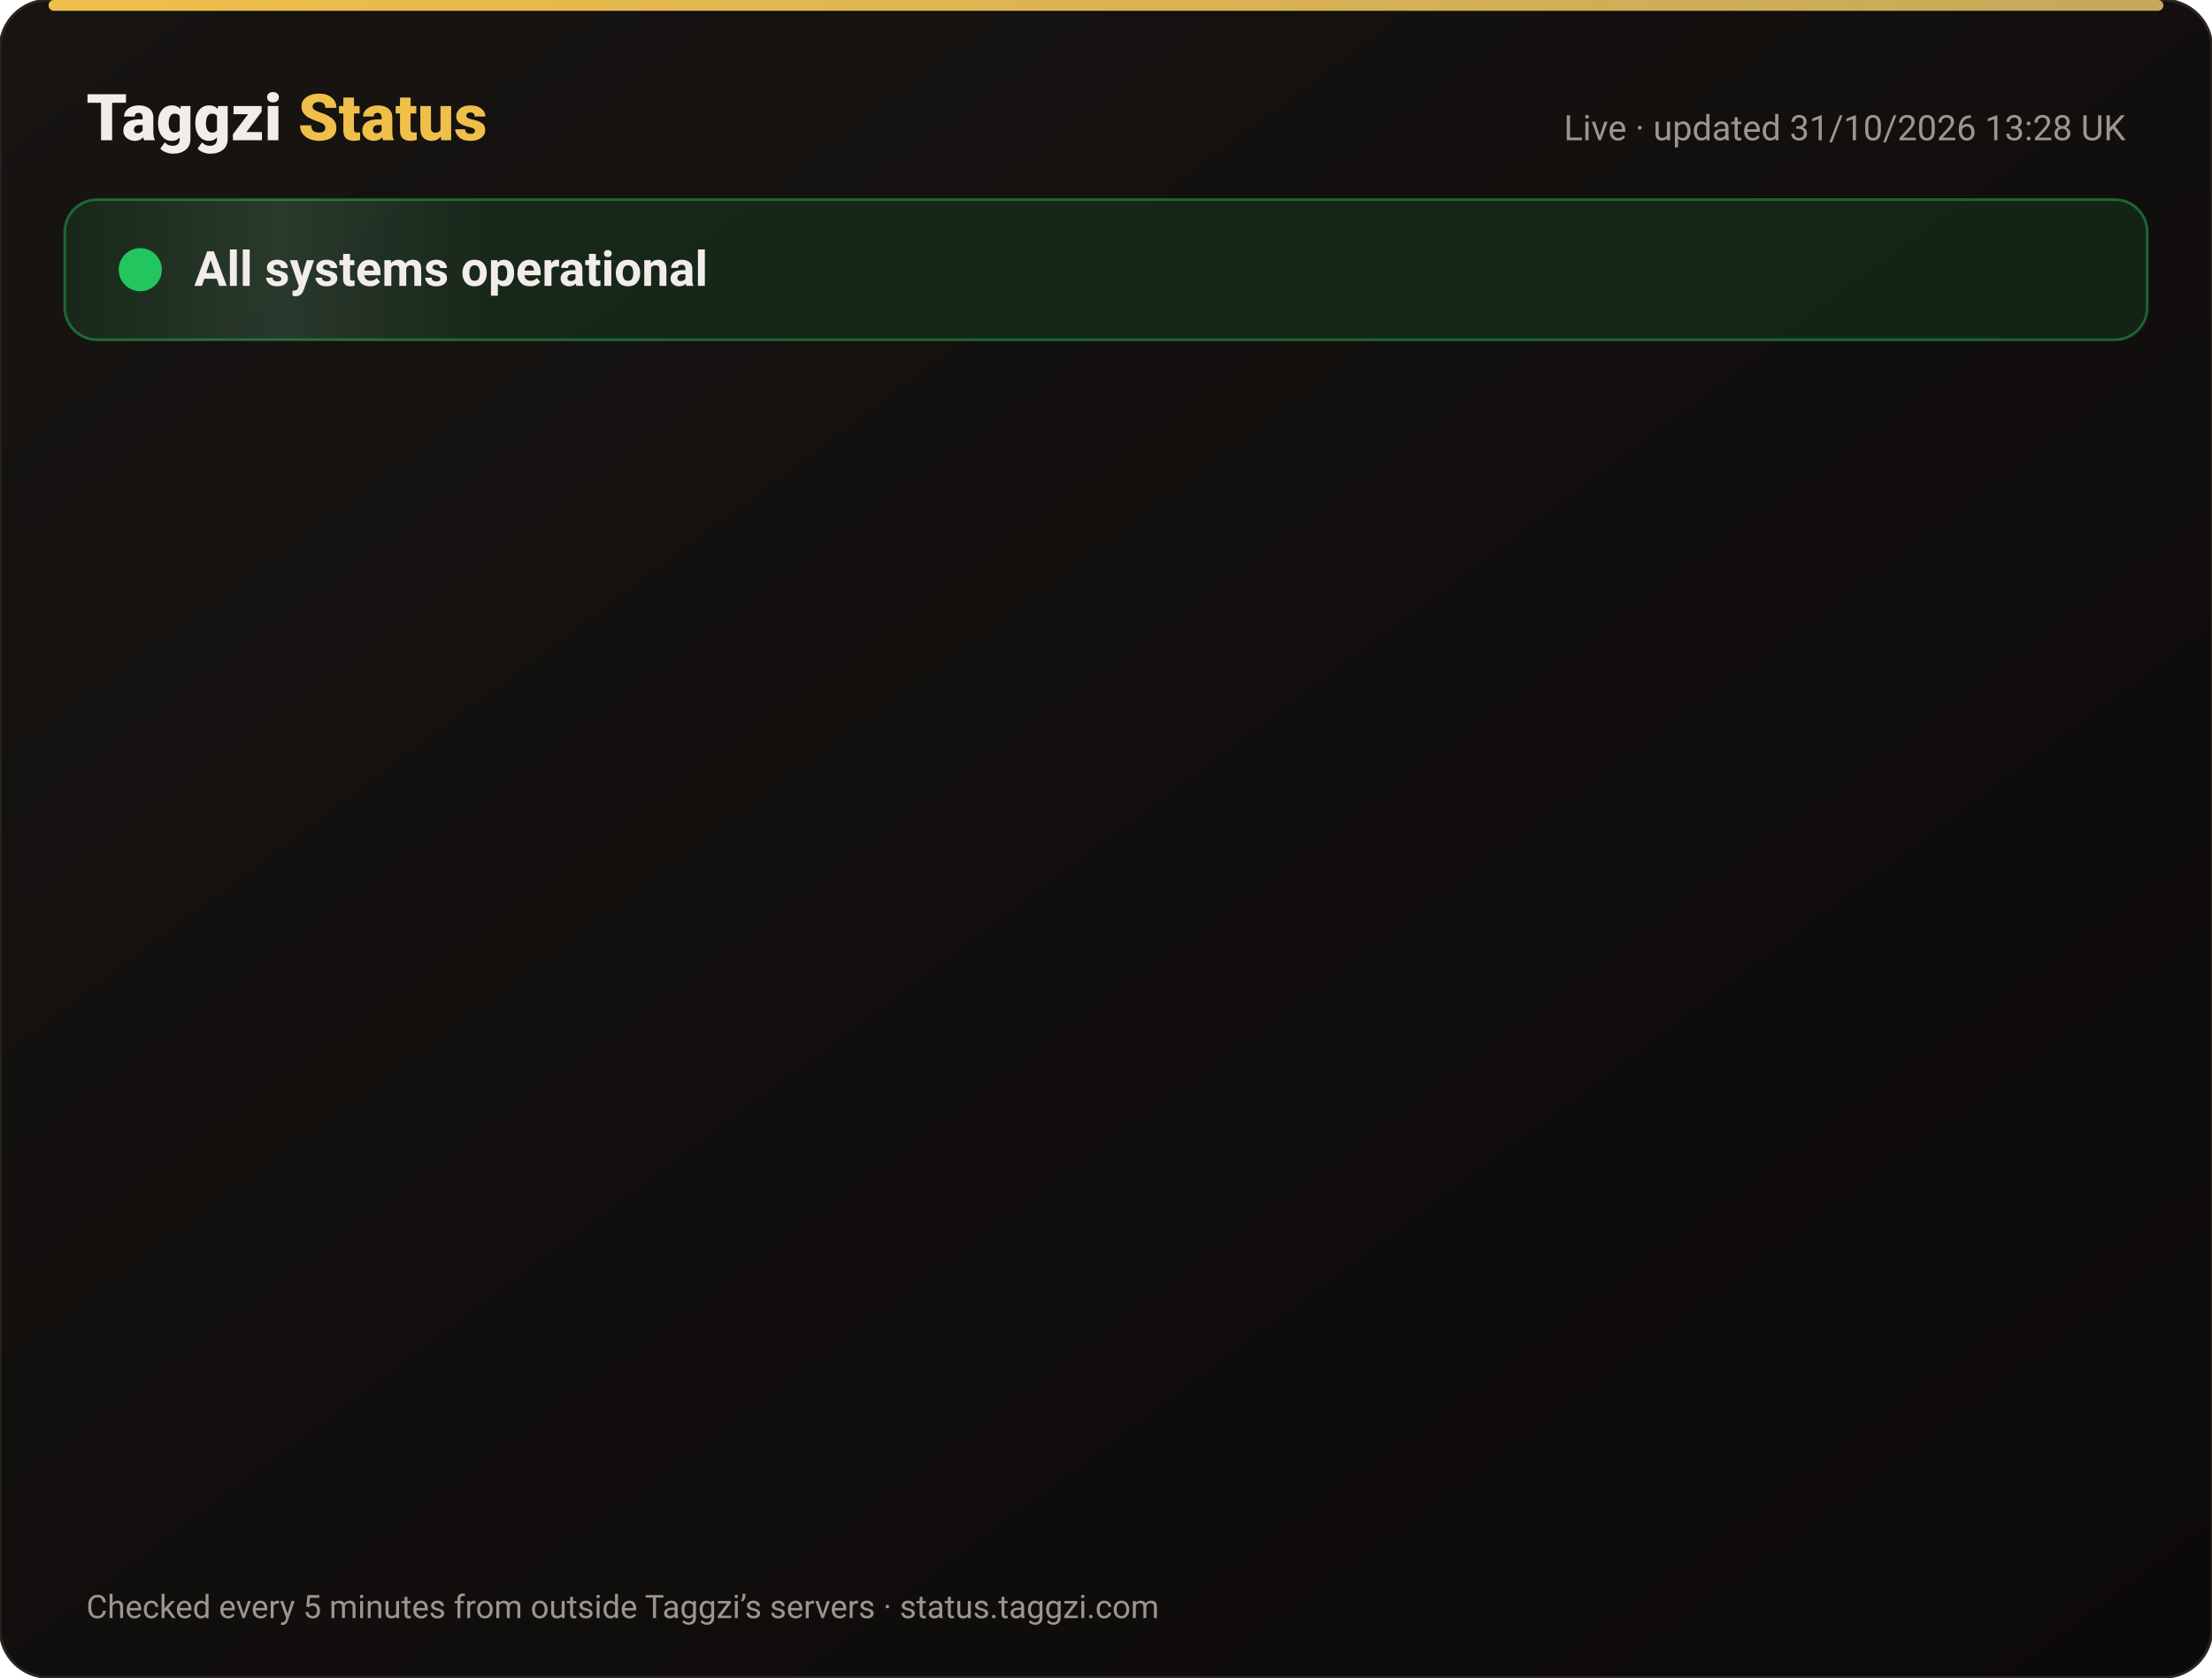
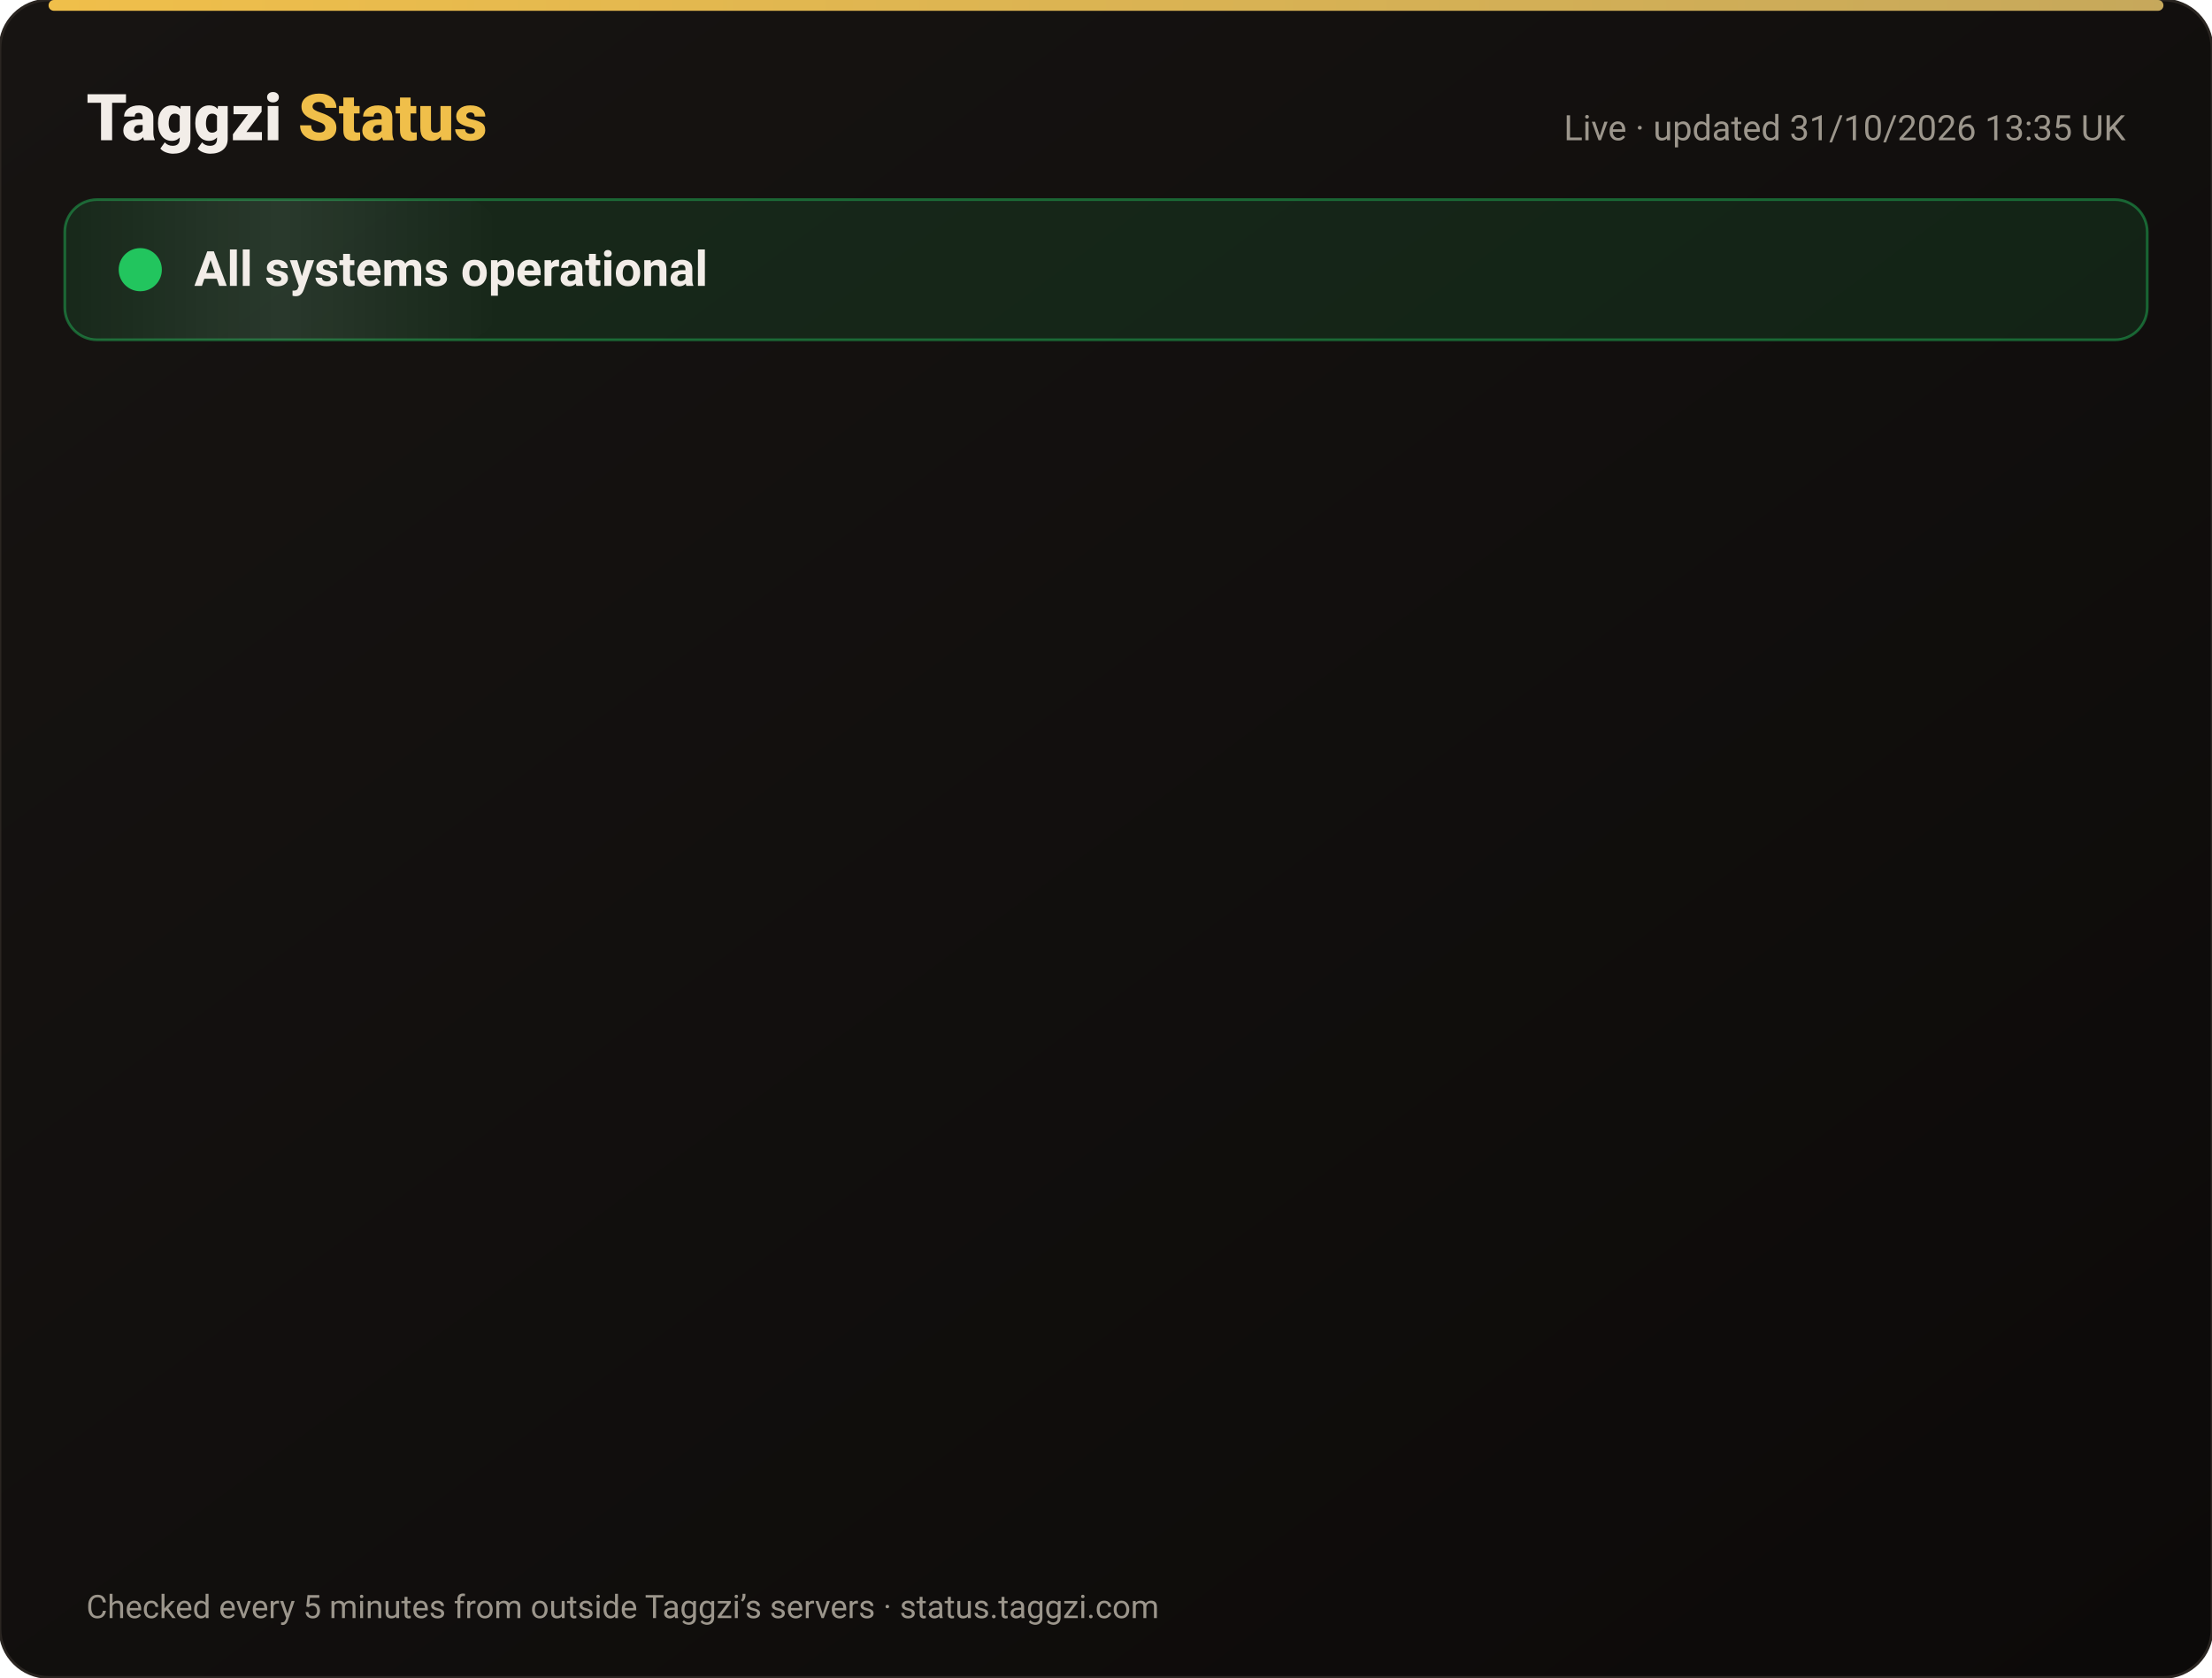
<svg xmlns="http://www.w3.org/2000/svg" width="820" height="622" viewBox="0 0 820 622" font-family="-apple-system,Segoe UI,Roboto,Helvetica,Arial,sans-serif">
  <defs>
    <linearGradient id="bg" x1="0" y1="0" x2="1" y2="1">
      <stop offset="0" stop-color="#171412" />
      <stop offset="1" stop-color="#0C0A09" />
    </linearGradient>
    <linearGradient id="gold" x1="0" x2="1">
      <stop offset="0" stop-color="#F0BF4A" />
      <stop offset="1" stop-color="#c6a85b" />
    </linearGradient>
    <linearGradient id="shine" x1="0" x2="1">
      <stop offset="0" stop-color="#fff" stop-opacity="0" />
      <stop offset=".5" stop-color="#fff" stop-opacity=".08" />
      <stop offset="1" stop-color="#fff" stop-opacity="0" />
    </linearGradient>
  </defs>
  <rect width="820" height="622" rx="18" fill="url(#bg)" stroke="#2a2521" />
  <rect x="18" y="0" width="784" height="4" rx="2" fill="url(#gold)" />
  <text x="32" y="52" font-size="24" font-weight="800" fill="#F2EDE8">Taggzi <tspan fill="#F0BF4A">Status</tspan>
  </text>
-   <text x="788" y="52" font-size="13" fill="#9C968C" text-anchor="end">Live · updated 31/10/2026 13:28 UK</text>
+   <text x="788" y="52" font-size="13" fill="#9C968C" text-anchor="end">Live · updated 31/10/2026 13:35 UK</text>
  <rect x="24" y="74" width="772" height="52" rx="12" fill="#22c55e" fill-opacity=".12" stroke="#22c55e" stroke-opacity=".45" />
  <rect x="24" y="74" width="160" height="52" rx="12" fill="url(#shine)">
    <animate attributeName="x" from="-160" to="820" dur="4s" repeatCount="indefinite" />
  </rect>
  <circle cx="52" cy="100" r="7" fill="#22c55e" />
  <circle cx="52" cy="100" r="7" fill="none" stroke="#22c55e" stroke-width="2">
    <animate attributeName="r" values="7;15;7" dur="2s" repeatCount="indefinite" />
    <animate attributeName="opacity" values=".9;0;.9" dur="2s" repeatCount="indefinite" />
  </circle>
  <text x="72" y="106" font-size="18" font-weight="700" fill="#F2EDE8">All systems operational</text>
  <g opacity="0">
    <animate attributeName="opacity" from="0" to="1" begin="0.00s" dur=".6s" fill="freeze" />
    <line x1="32" y1="188" x2="788" y2="188" stroke="#2a2521" />
    <circle cx="44" cy="166" r="6" fill="#22c55e">
      <animate attributeName="opacity" values="1;.45;1" dur="2.4s" begin="0.00s" repeatCount="indefinite" />
    </circle>
    <text x="62" y="171" font-size="15" font-weight="650" fill="#F2EDE8">Website</text>
    <text x="630" y="171" font-size="13" fill="#9C968C" text-anchor="end">99.96% uptime</text>
    <rect x="648" y="154" width="140" height="24" rx="12" fill="#22c55e" fill-opacity=".14" stroke="#22c55e" stroke-opacity=".5" />
    <text x="718" y="171" font-size="12" font-weight="700" fill="#22c55e" text-anchor="middle">Operational</text>
  </g>
  <g opacity="0">
    <animate attributeName="opacity" from="0" to="1" begin="0.15s" dur=".6s" fill="freeze" />
    <line x1="32" y1="234" x2="788" y2="234" stroke="#2a2521" />
    <circle cx="44" cy="212" r="6" fill="#22c55e">
      <animate attributeName="opacity" values="1;.45;1" dur="2.4s" begin="0.15s" repeatCount="indefinite" />
    </circle>
    <text x="62" y="217" font-size="15" font-weight="650" fill="#F2EDE8">Tag scans</text>
    <text x="630" y="217" font-size="13" fill="#9C968C" text-anchor="end">99.96% uptime</text>
    <rect x="648" y="200" width="140" height="24" rx="12" fill="#22c55e" fill-opacity=".14" stroke="#22c55e" stroke-opacity=".5" />
    <text x="718" y="217" font-size="12" font-weight="700" fill="#22c55e" text-anchor="middle">Operational</text>
  </g>
  <g opacity="0">
    <animate attributeName="opacity" from="0" to="1" begin="0.30s" dur=".6s" fill="freeze" />
    <line x1="32" y1="280" x2="788" y2="280" stroke="#2a2521" />
    <circle cx="44" cy="258" r="6" fill="#22c55e">
      <animate attributeName="opacity" values="1;.45;1" dur="2.4s" begin="0.30s" repeatCount="indefinite" />
    </circle>
    <text x="62" y="263" font-size="15" font-weight="650" fill="#F2EDE8">Manual tag lookup</text>
    <text x="630" y="263" font-size="13" fill="#9C968C" text-anchor="end">99.96% uptime</text>
    <rect x="648" y="246" width="140" height="24" rx="12" fill="#22c55e" fill-opacity=".14" stroke="#22c55e" stroke-opacity=".5" />
    <text x="718" y="263" font-size="12" font-weight="700" fill="#22c55e" text-anchor="middle">Operational</text>
  </g>
  <g opacity="0">
    <animate attributeName="opacity" from="0" to="1" begin="0.45s" dur=".6s" fill="freeze" />
    <line x1="32" y1="326" x2="788" y2="326" stroke="#2a2521" />
    <circle cx="44" cy="304" r="6" fill="#22c55e">
      <animate attributeName="opacity" values="1;.45;1" dur="2.4s" begin="0.45s" repeatCount="indefinite" />
    </circle>
    <text x="62" y="309" font-size="15" font-weight="650" fill="#F2EDE8">App &amp; login</text>
    <text x="630" y="309" font-size="13" fill="#9C968C" text-anchor="end">99.96% uptime</text>
    <rect x="648" y="292" width="140" height="24" rx="12" fill="#22c55e" fill-opacity=".14" stroke="#22c55e" stroke-opacity=".5" />
    <text x="718" y="309" font-size="12" font-weight="700" fill="#22c55e" text-anchor="middle">Operational</text>
  </g>
  <g opacity="0">
    <animate attributeName="opacity" from="0" to="1" begin="0.60s" dur=".6s" fill="freeze" />
    <line x1="32" y1="372" x2="788" y2="372" stroke="#2a2521" />
    <circle cx="44" cy="350" r="6" fill="#22c55e">
      <animate attributeName="opacity" values="1;.45;1" dur="2.4s" begin="0.60s" repeatCount="indefinite" />
    </circle>
    <text x="62" y="355" font-size="15" font-weight="650" fill="#F2EDE8">Community alerts</text>
    <text x="630" y="355" font-size="13" fill="#9C968C" text-anchor="end">99.96% uptime</text>
    <rect x="648" y="338" width="140" height="24" rx="12" fill="#22c55e" fill-opacity=".14" stroke="#22c55e" stroke-opacity=".5" />
    <text x="718" y="355" font-size="12" font-weight="700" fill="#22c55e" text-anchor="middle">Operational</text>
  </g>
  <g opacity="0">
    <animate attributeName="opacity" from="0" to="1" begin="0.75s" dur=".6s" fill="freeze" />
    <line x1="32" y1="418" x2="788" y2="418" stroke="#2a2521" />
    <circle cx="44" cy="396" r="6" fill="#22c55e">
      <animate attributeName="opacity" values="1;.45;1" dur="2.4s" begin="0.75s" repeatCount="indefinite" />
    </circle>
    <text x="62" y="401" font-size="15" font-weight="650" fill="#F2EDE8">Private calling</text>
    <text x="630" y="401" font-size="13" fill="#9C968C" text-anchor="end">99.96% uptime</text>
    <rect x="648" y="384" width="140" height="24" rx="12" fill="#22c55e" fill-opacity=".14" stroke="#22c55e" stroke-opacity=".5" />
    <text x="718" y="401" font-size="12" font-weight="700" fill="#22c55e" text-anchor="middle">Operational</text>
  </g>
  <g opacity="0">
    <animate attributeName="opacity" from="0" to="1" begin="0.90s" dur=".6s" fill="freeze" />
    <line x1="32" y1="464" x2="788" y2="464" stroke="#2a2521" />
    <circle cx="44" cy="442" r="6" fill="#22c55e">
      <animate attributeName="opacity" values="1;.45;1" dur="2.4s" begin="0.90s" repeatCount="indefinite" />
    </circle>
    <text x="62" y="447" font-size="15" font-weight="650" fill="#F2EDE8">Payments</text>
    <text x="630" y="447" font-size="13" fill="#9C968C" text-anchor="end">99.95% uptime</text>
    <rect x="648" y="430" width="140" height="24" rx="12" fill="#22c55e" fill-opacity=".14" stroke="#22c55e" stroke-opacity=".5" />
    <text x="718" y="447" font-size="12" font-weight="700" fill="#22c55e" text-anchor="middle">Operational</text>
  </g>
  <g opacity="0">
    <animate attributeName="opacity" from="0" to="1" begin="1.05s" dur=".6s" fill="freeze" />
    <line x1="32" y1="510" x2="788" y2="510" stroke="#2a2521" />
    <circle cx="44" cy="488" r="6" fill="#22c55e">
      <animate attributeName="opacity" values="1;.45;1" dur="2.4s" begin="1.05s" repeatCount="indefinite" />
    </circle>
    <text x="62" y="493" font-size="15" font-weight="650" fill="#F2EDE8">Email &amp; support</text>
    <text x="630" y="493" font-size="13" fill="#9C968C" text-anchor="end">99.96% uptime</text>
    <rect x="648" y="476" width="140" height="24" rx="12" fill="#22c55e" fill-opacity=".14" stroke="#22c55e" stroke-opacity=".5" />
    <text x="718" y="493" font-size="12" font-weight="700" fill="#22c55e" text-anchor="middle">Operational</text>
  </g>
  <g opacity="0">
    <animate attributeName="opacity" from="0" to="1" begin="1.20s" dur=".6s" fill="freeze" />
    <line x1="32" y1="556" x2="788" y2="556" stroke="#2a2521" />
    <circle cx="44" cy="534" r="6" fill="#22c55e">
      <animate attributeName="opacity" values="1;.45;1" dur="2.4s" begin="1.20s" repeatCount="indefinite" />
    </circle>
    <text x="62" y="539" font-size="15" font-weight="650" fill="#F2EDE8">Secure connection (SSL)</text>
    <text x="630" y="539" font-size="13" fill="#9C968C" text-anchor="end">100.00% uptime</text>
    <rect x="648" y="522" width="140" height="24" rx="12" fill="#22c55e" fill-opacity=".14" stroke="#22c55e" stroke-opacity=".5" />
    <text x="718" y="539" font-size="12" font-weight="700" fill="#22c55e" text-anchor="middle">Operational</text>
  </g>
  <text x="32" y="600" font-size="12" fill="#9C968C">Checked every 5 minutes from outside Taggzi’s servers · status.taggzi.com</text>
</svg>
